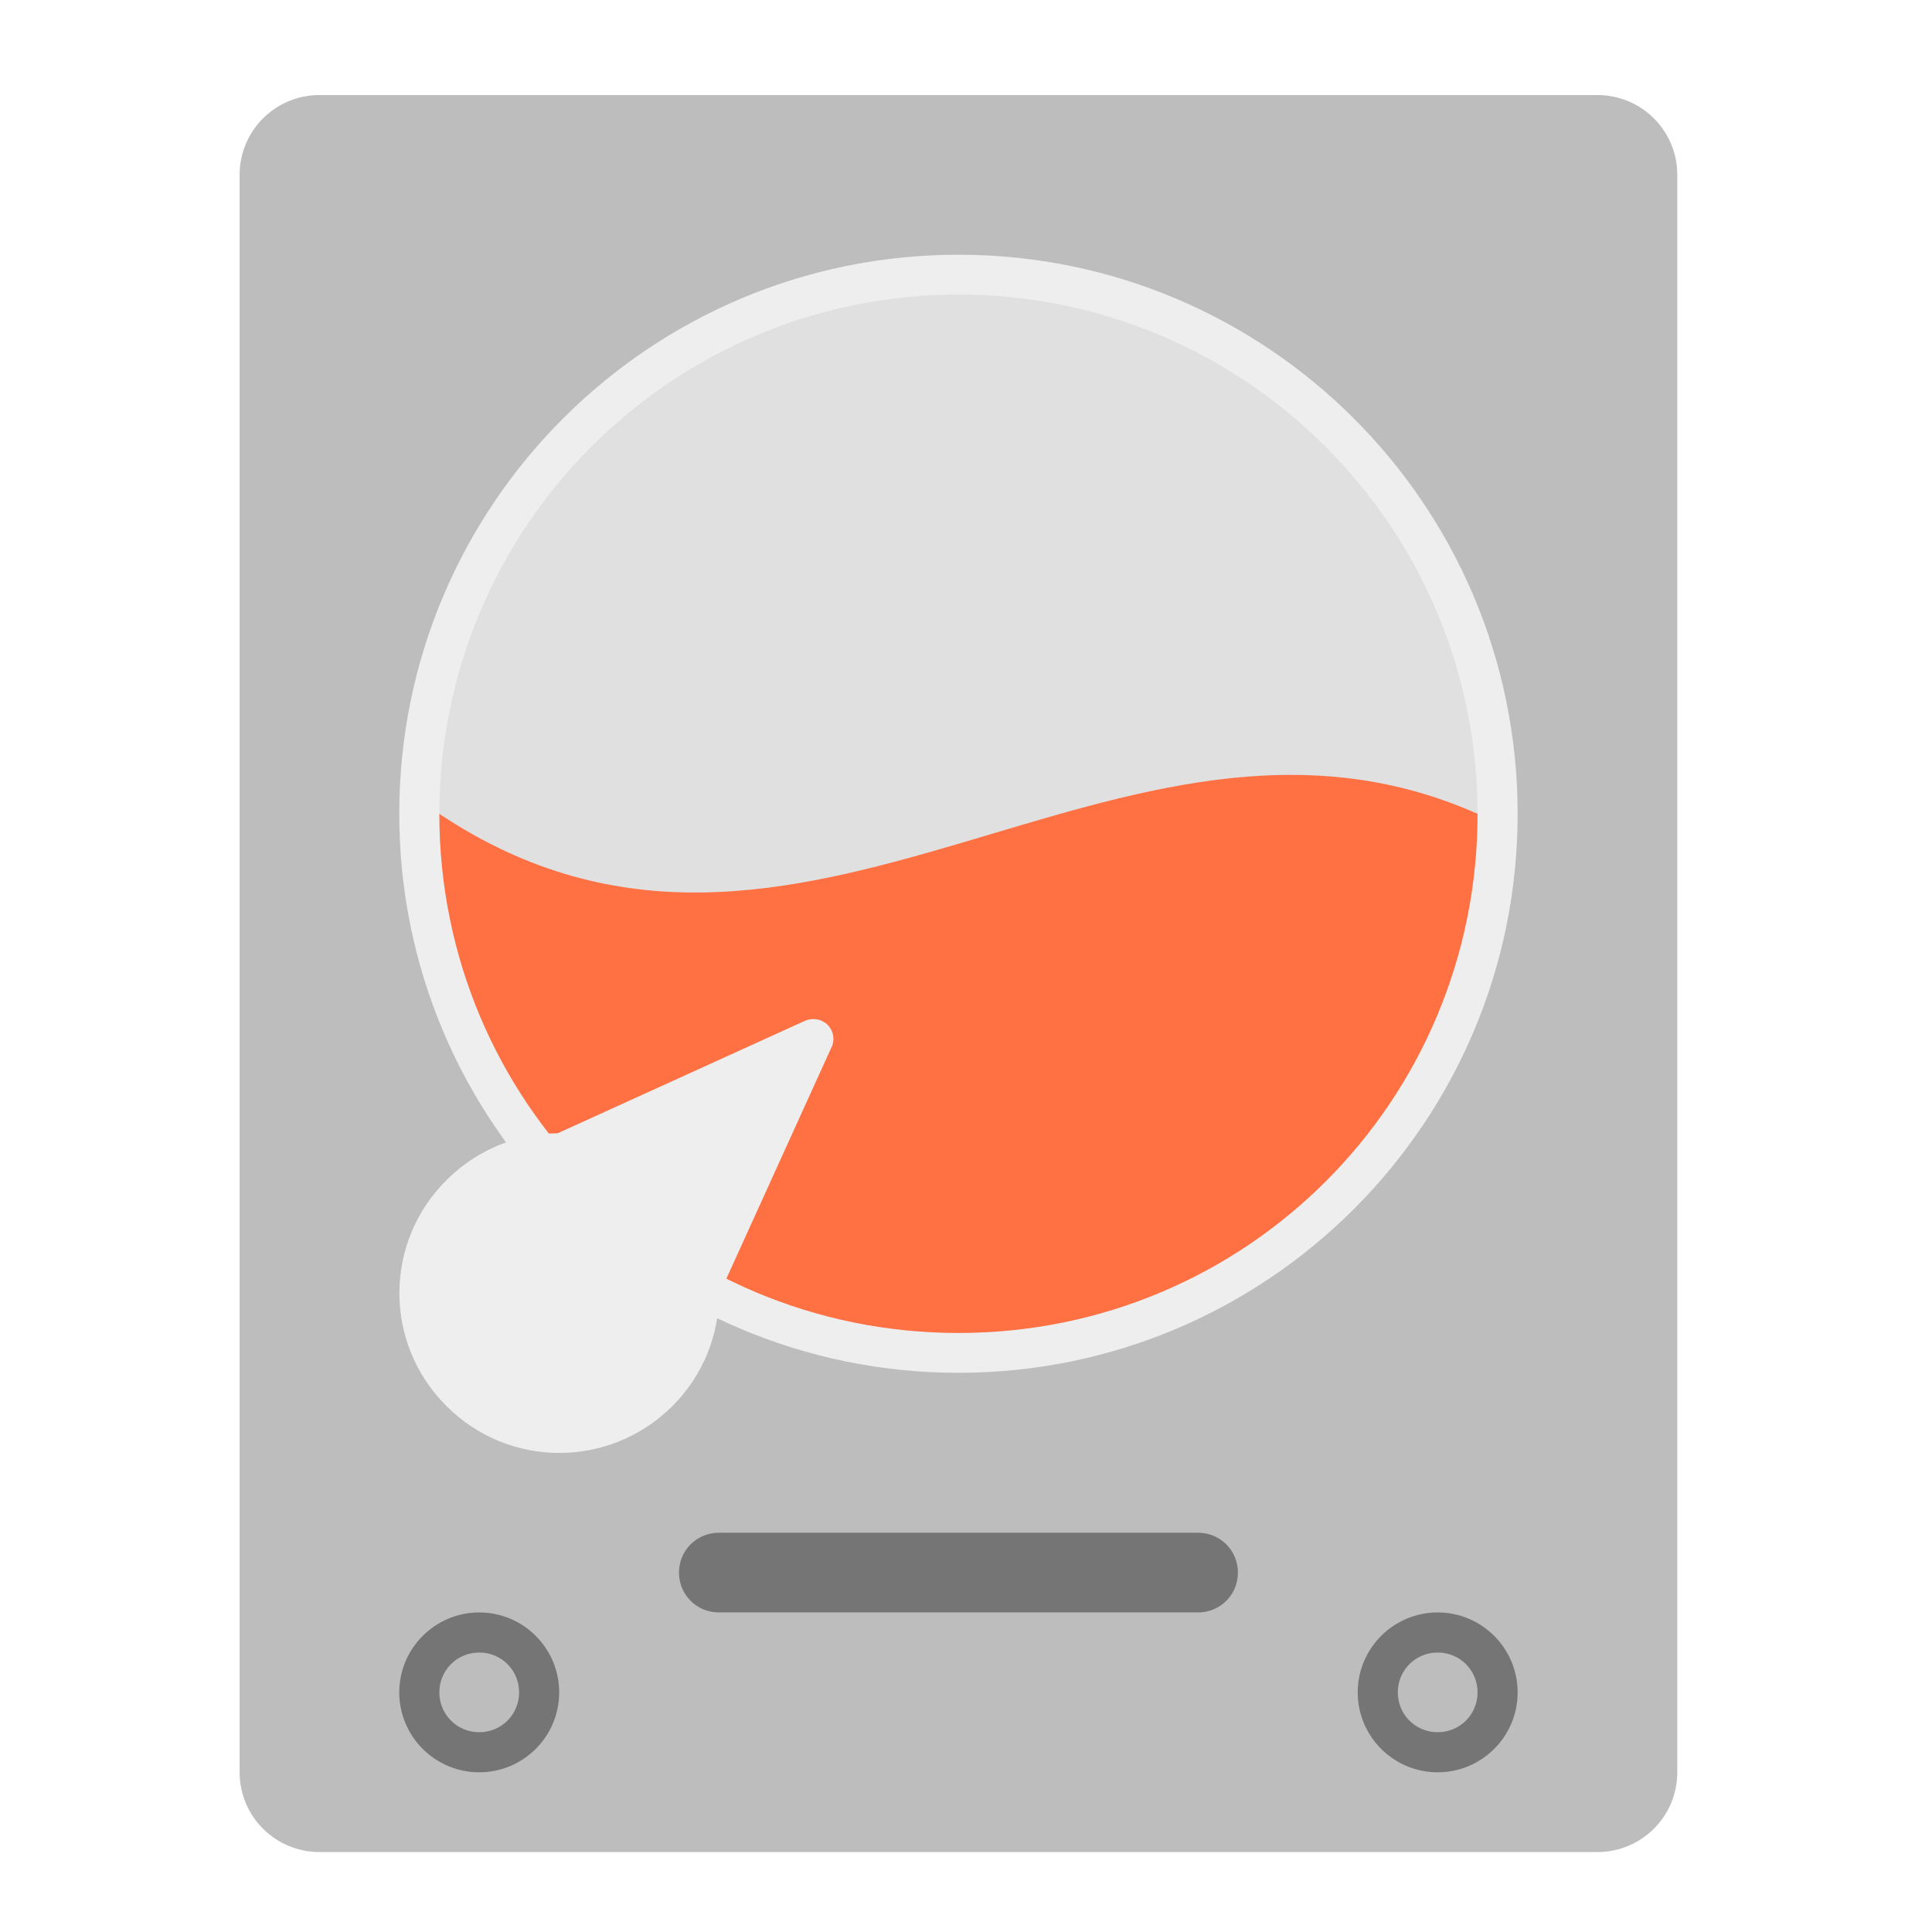
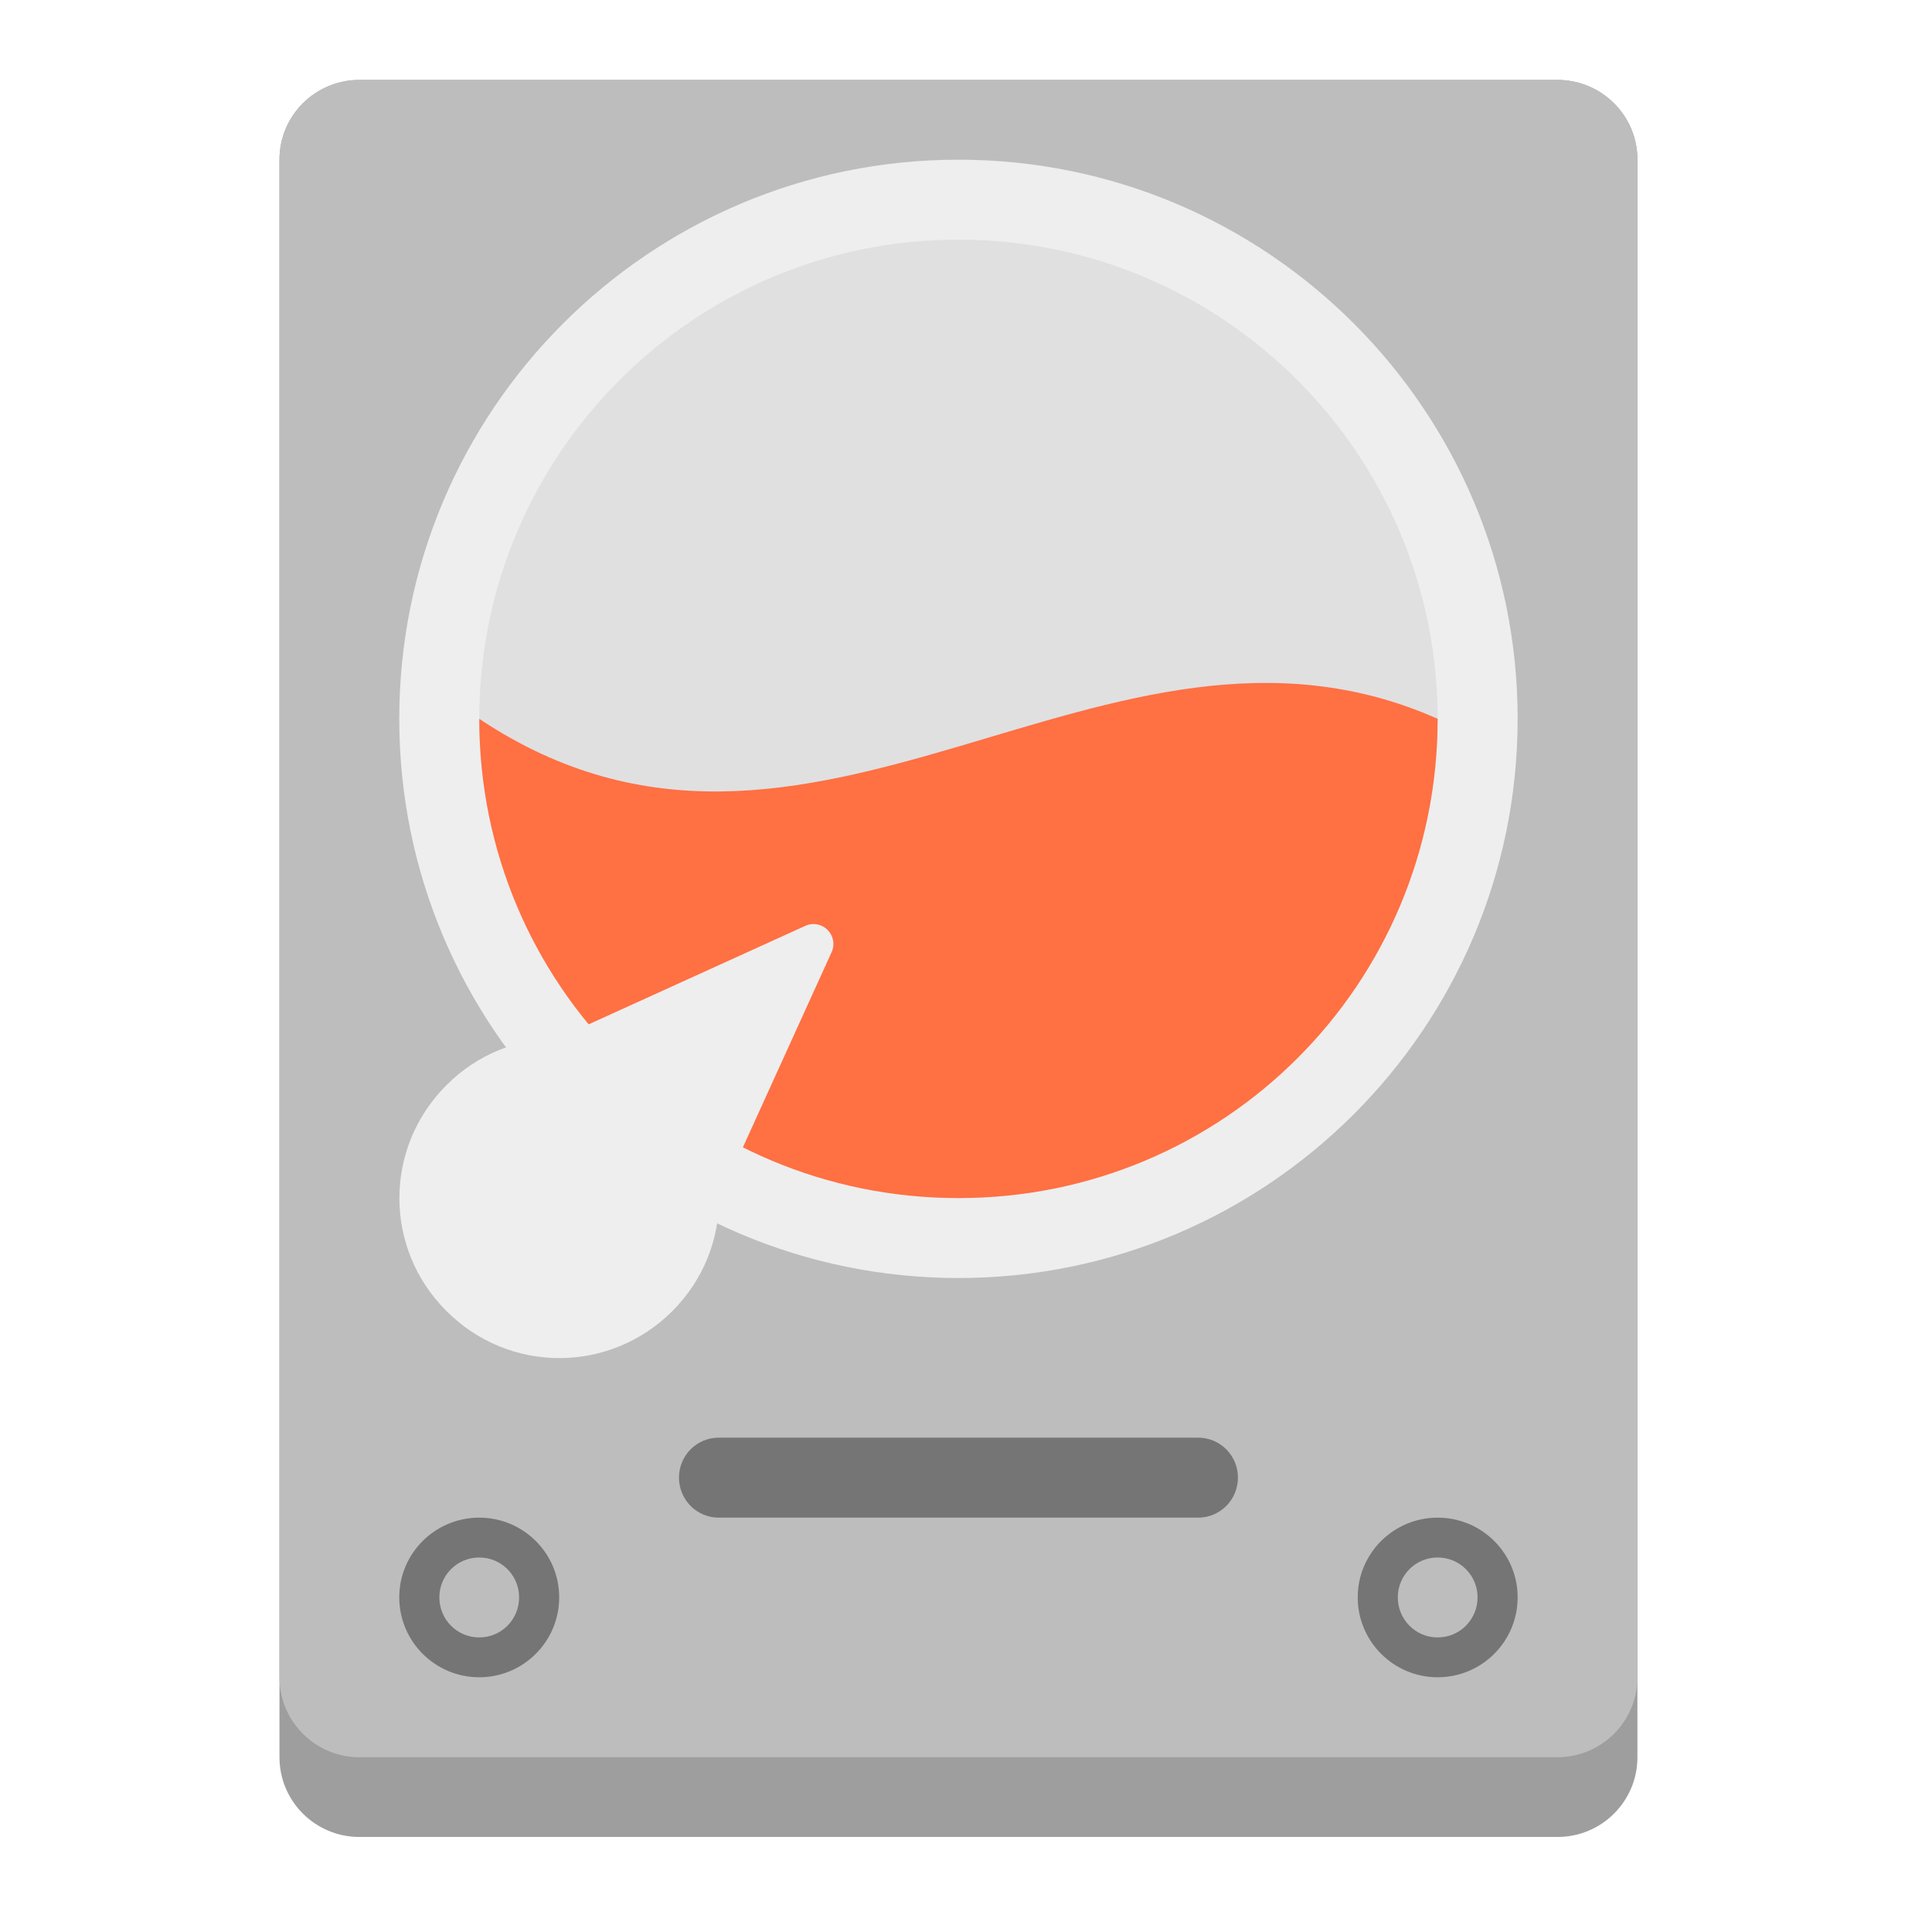
<svg xmlns="http://www.w3.org/2000/svg" width="32px" height="32px" viewBox="0 0 32 32" version="1.1">
  <g id="surface1">
-     <path style=" stroke:none;fill-rule:nonzero;fill:rgb(74.118%,74.118%,74.118%);fill-opacity:1;" d="M 5.293 1.574 L 26.457 1.574 C 27.188 1.574 27.781 2.164 27.781 2.895 L 27.781 29.355 C 27.781 30.086 27.188 30.676 26.457 30.676 L 5.293 30.676 C 4.562 30.676 3.969 30.086 3.969 29.355 L 3.969 2.895 C 3.969 2.164 4.562 1.574 5.293 1.574 Z M 5.293 1.574 " />
-     <path style=" stroke:none;fill-rule:nonzero;fill:rgb(93.333%,93.333%,93.333%);fill-opacity:1;" d="M 15.875 4.219 C 20.988 4.219 25.137 8.363 25.137 13.48 C 25.137 18.594 20.988 22.738 15.875 22.738 C 10.762 22.738 6.613 18.594 6.613 13.48 C 6.613 8.363 10.762 4.219 15.875 4.219 Z M 15.875 4.219 " />
-     <path style=" stroke:none;fill-rule:nonzero;fill:rgb(87.843%,87.843%,87.843%);fill-opacity:1;" d="M 15.875 4.879 C 20.625 4.879 24.473 8.73 24.473 13.48 C 24.473 18.227 20.625 22.078 15.875 22.078 C 11.125 22.078 7.277 18.227 7.277 13.48 C 7.277 8.73 11.125 4.879 15.875 4.879 Z M 15.875 4.879 " />
-     <path style=" stroke:none;fill-rule:nonzero;fill:rgb(100%,43.922%,26.275%);fill-opacity:1;" d="M 7.277 13.48 C 7.277 18.242 11.109 22.078 15.875 22.078 C 20.641 22.078 24.473 18.242 24.473 13.48 C 18.52 10.832 13.23 17.449 7.277 13.48 Z M 7.277 13.48 " />
-     <path style=" stroke:none;fill-rule:nonzero;fill:rgb(93.333%,93.333%,93.333%);fill-opacity:1;" d="M 13.711 16.977 C 13.613 16.879 13.465 16.852 13.336 16.906 L 9.238 18.77 C 8.57 18.777 7.906 19.035 7.395 19.547 C 6.355 20.582 6.355 22.254 7.395 23.289 C 8.43 24.324 10.098 24.324 11.137 23.289 C 11.648 22.777 11.906 22.113 11.91 21.445 L 13.773 17.344 C 13.832 17.223 13.805 17.074 13.711 16.977 Z M 13.711 16.977 " />
-     <path style=" stroke:none;fill-rule:nonzero;fill:rgb(45.882%,45.882%,45.882%);fill-opacity:1;" d="M 7.938 26.707 C 8.668 26.707 9.262 27.301 9.262 28.031 C 9.262 28.762 8.668 29.355 7.938 29.355 C 7.207 29.355 6.613 28.762 6.613 28.031 C 6.613 27.301 7.207 26.707 7.938 26.707 Z M 7.938 26.707 " />
-     <path style=" stroke:none;fill-rule:nonzero;fill:rgb(45.882%,45.882%,45.882%);fill-opacity:1;" d="M 23.812 26.707 C 24.543 26.707 25.137 27.301 25.137 28.031 C 25.137 28.762 24.543 29.355 23.812 29.355 C 23.082 29.355 22.488 28.762 22.488 28.031 C 22.488 27.301 23.082 26.707 23.812 26.707 Z M 23.812 26.707 " />
-     <path style=" stroke:none;fill-rule:nonzero;fill:rgb(45.882%,45.882%,45.882%);fill-opacity:1;" d="M 11.906 25.387 L 19.844 25.387 C 20.211 25.387 20.504 25.68 20.504 26.047 C 20.504 26.414 20.211 26.707 19.844 26.707 L 11.906 26.707 C 11.539 26.707 11.246 26.414 11.246 26.047 C 11.246 25.68 11.539 25.387 11.906 25.387 Z M 11.906 25.387 " />
-     <path style=" stroke:none;fill-rule:nonzero;fill:rgb(74.118%,74.118%,74.118%);fill-opacity:1;" d="M 7.938 27.371 C 8.305 27.371 8.598 27.664 8.598 28.031 C 8.598 28.398 8.305 28.691 7.938 28.691 C 7.57 28.691 7.277 28.398 7.277 28.031 C 7.277 27.664 7.57 27.371 7.938 27.371 Z M 7.938 27.371 " />
-     <path style=" stroke:none;fill-rule:nonzero;fill:rgb(74.118%,74.118%,74.118%);fill-opacity:1;" d="M 23.812 27.371 C 24.18 27.371 24.473 27.664 24.473 28.031 C 24.473 28.398 24.18 28.691 23.812 28.691 C 23.445 28.691 23.152 28.398 23.152 28.031 C 23.152 27.664 23.445 27.371 23.812 27.371 Z M 23.812 27.371 " />
+     <path style=" stroke:none;fill-rule:nonzero;fill:rgb(61.961%,61.961%,61.961%);fill-opacity:1;" d="M 5.953 1.324 L 25.797 1.324 C 26.527 1.324 27.121 1.914 27.121 2.645 L 27.121 29.105 C 27.121 29.836 26.527 30.426 25.797 30.426 L 5.953 30.426 C 5.223 30.426 4.629 29.836 4.629 29.105 L 4.629 2.645 C 4.629 1.914 5.223 1.324 5.953 1.324 Z M 5.953 1.324 " />
+     <path style=" stroke:none;fill-rule:nonzero;fill:rgb(74.118%,74.118%,74.118%);fill-opacity:1;" d="M 5.953 1.324 L 25.797 1.324 C 26.527 1.324 27.121 1.914 27.121 2.645 L 27.121 27.781 C 27.121 28.512 26.527 29.105 25.797 29.105 L 5.953 29.105 C 5.223 29.105 4.629 28.512 4.629 27.781 L 4.629 2.645 C 4.629 1.914 5.223 1.324 5.953 1.324 Z M 5.953 1.324 " />
+     <path style=" stroke:none;fill-rule:nonzero;fill:rgb(93.333%,93.333%,93.333%);fill-opacity:1;" d="M 15.875 2.645 C 20.988 2.645 25.137 6.793 25.137 11.906 C 25.137 17.02 20.988 21.168 15.875 21.168 C 10.762 21.168 6.613 17.02 6.613 11.906 C 6.613 6.793 10.762 2.645 15.875 2.645 Z M 15.875 2.645 " />
+     <path style=" stroke:none;fill-rule:nonzero;fill:rgb(87.843%,87.843%,87.843%);fill-opacity:1;" d="M 15.875 3.969 C 20.258 3.969 23.812 7.523 23.812 11.906 C 23.812 16.289 20.258 19.844 15.875 19.844 C 11.492 19.844 7.938 16.289 7.938 11.906 C 7.938 7.523 11.492 3.969 15.875 3.969 Z M 15.875 3.969 " />
+     <path style=" stroke:none;fill-rule:nonzero;fill:rgb(100%,43.922%,26.275%);fill-opacity:1;" d="M 7.938 11.906 C 7.938 16.305 11.477 19.844 15.875 19.844 C 20.273 19.844 23.812 16.305 23.812 11.906 C 18.316 9.465 13.434 15.57 7.938 11.906 Z M 7.938 11.906 " />
+     <path style=" stroke:none;fill-rule:nonzero;fill:rgb(93.333%,93.333%,93.333%);fill-opacity:1;" d="M 13.711 15.406 C 13.613 15.305 13.465 15.277 13.336 15.336 L 9.238 17.199 C 8.57 17.203 7.906 17.461 7.395 17.973 C 6.355 19.012 6.355 20.68 7.395 21.715 C 8.43 22.754 10.098 22.754 11.137 21.715 C 11.648 21.203 11.906 20.539 11.91 19.871 L 13.773 15.773 C 13.832 15.648 13.805 15.504 13.711 15.406 Z M 13.711 15.406 " />
+     <path style=" stroke:none;fill-rule:nonzero;fill:rgb(45.882%,45.882%,45.882%);fill-opacity:1;" d="M 7.938 25.137 C 8.668 25.137 9.262 25.727 9.262 26.457 C 9.262 27.188 8.668 27.781 7.938 27.781 C 7.207 27.781 6.613 27.188 6.613 26.457 C 6.613 25.727 7.207 25.137 7.938 25.137 Z M 7.938 25.137 " />
+     <path style=" stroke:none;fill-rule:nonzero;fill:rgb(45.882%,45.882%,45.882%);fill-opacity:1;" d="M 23.812 25.137 C 24.543 25.137 25.137 25.727 25.137 26.457 C 25.137 27.188 24.543 27.781 23.812 27.781 C 23.082 27.781 22.488 27.188 22.488 26.457 C 22.488 25.727 23.082 25.137 23.812 25.137 Z M 23.812 25.137 " />
+     <path style=" stroke:none;fill-rule:nonzero;fill:rgb(45.882%,45.882%,45.882%);fill-opacity:1;" d="M 11.906 23.812 L 19.844 23.812 C 20.211 23.812 20.504 24.109 20.504 24.473 C 20.504 24.84 20.211 25.137 19.844 25.137 L 11.906 25.137 C 11.539 25.137 11.246 24.84 11.246 24.473 C 11.246 24.109 11.539 23.812 11.906 23.812 Z M 11.906 23.812 " />
+     <path style=" stroke:none;fill-rule:nonzero;fill:rgb(74.118%,74.118%,74.118%);fill-opacity:1;" d="M 7.938 25.797 C 8.305 25.797 8.598 26.094 8.598 26.457 C 8.598 26.824 8.305 27.121 7.938 27.121 C 7.57 27.121 7.277 26.824 7.277 26.457 C 7.277 26.094 7.57 25.797 7.938 25.797 Z M 7.938 25.797 " />
+     <path style=" stroke:none;fill-rule:nonzero;fill:rgb(74.118%,74.118%,74.118%);fill-opacity:1;" d="M 23.812 25.797 C 24.18 25.797 24.473 26.094 24.473 26.457 C 24.473 26.824 24.18 27.121 23.812 27.121 C 23.445 27.121 23.152 26.824 23.152 26.457 C 23.152 26.094 23.445 25.797 23.812 25.797 Z M 23.812 25.797 " />
  </g>
</svg>
